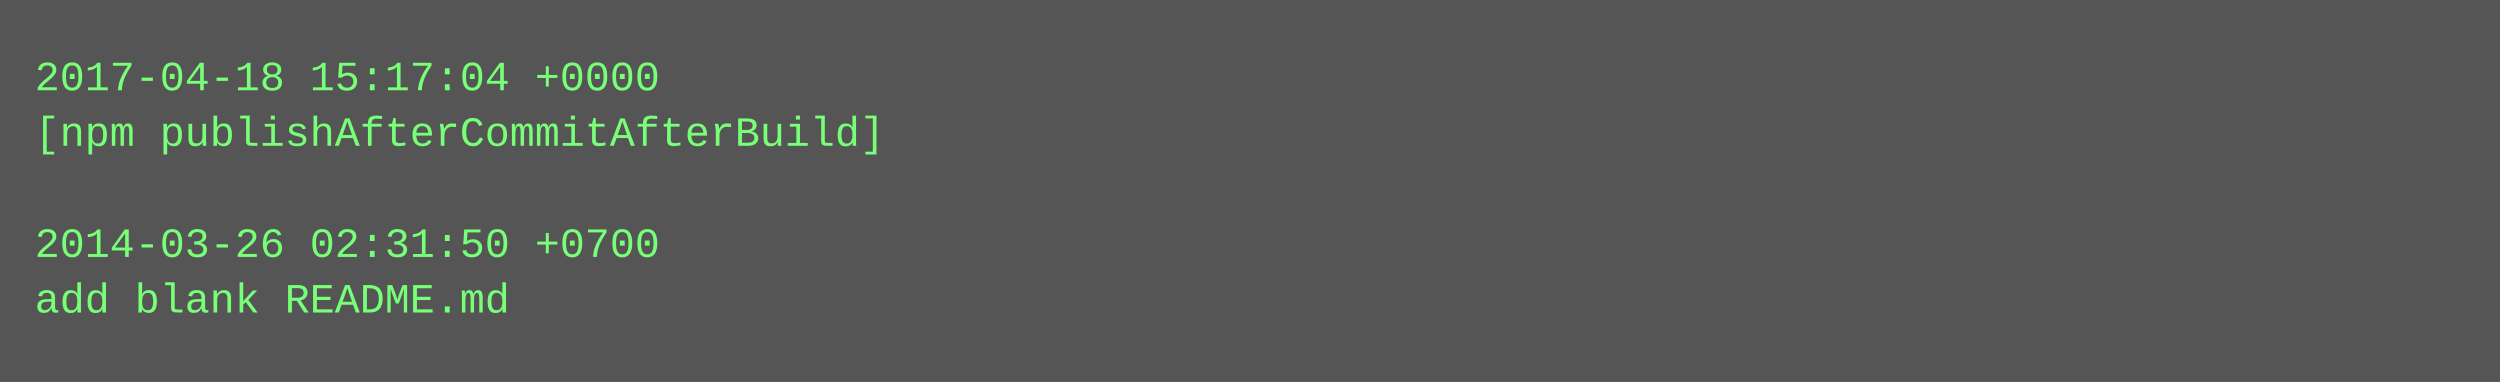
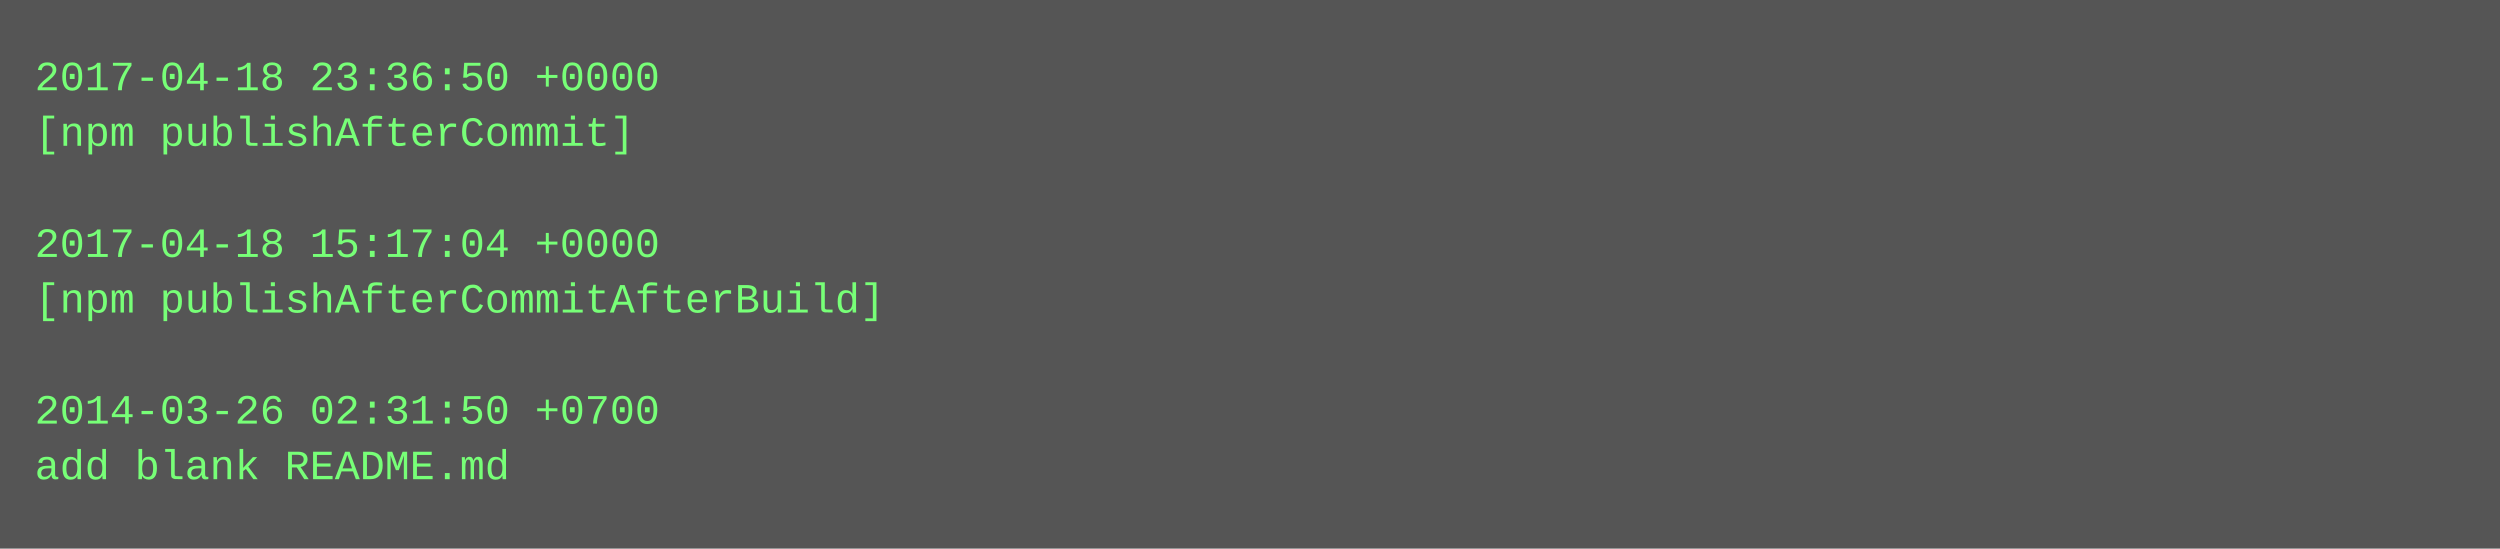
- <svg xmlns="http://www.w3.org/2000/svg" height="110" width="720">
-   <rect height="110" fill="#555" width="720" />
+ <svg xmlns="http://www.w3.org/2000/svg" height="158" width="720">
+   <rect height="158" fill="#555" width="720" />
  <text fill="#7f7" font-family="Courier New" font-size="12" xml:space="preserve">
-     <tspan x="10" y="26">2017-04-18 15:17:04 +0000</tspan>
-     <tspan x="10" y="42">[npm publishAfterCommitAfterBuild]</tspan>
+     <tspan x="10" y="26">2017-04-18 23:36:50 +0000</tspan>
+     <tspan x="10" y="42">[npm publishAfterCommit]</tspan>
    <tspan x="10" y="58" />
-     <tspan x="10" y="74">2014-03-26 02:31:50 +0700</tspan>
-     <tspan x="10" y="90">add blank README.md</tspan>
+     <tspan x="10" y="74">2017-04-18 15:17:04 +0000</tspan>
+     <tspan x="10" y="90">[npm publishAfterCommitAfterBuild]</tspan>
+     <tspan x="10" y="106" />
+     <tspan x="10" y="122">2014-03-26 02:31:50 +0700</tspan>
+     <tspan x="10" y="138">add blank README.md</tspan>
  </text>
</svg>
